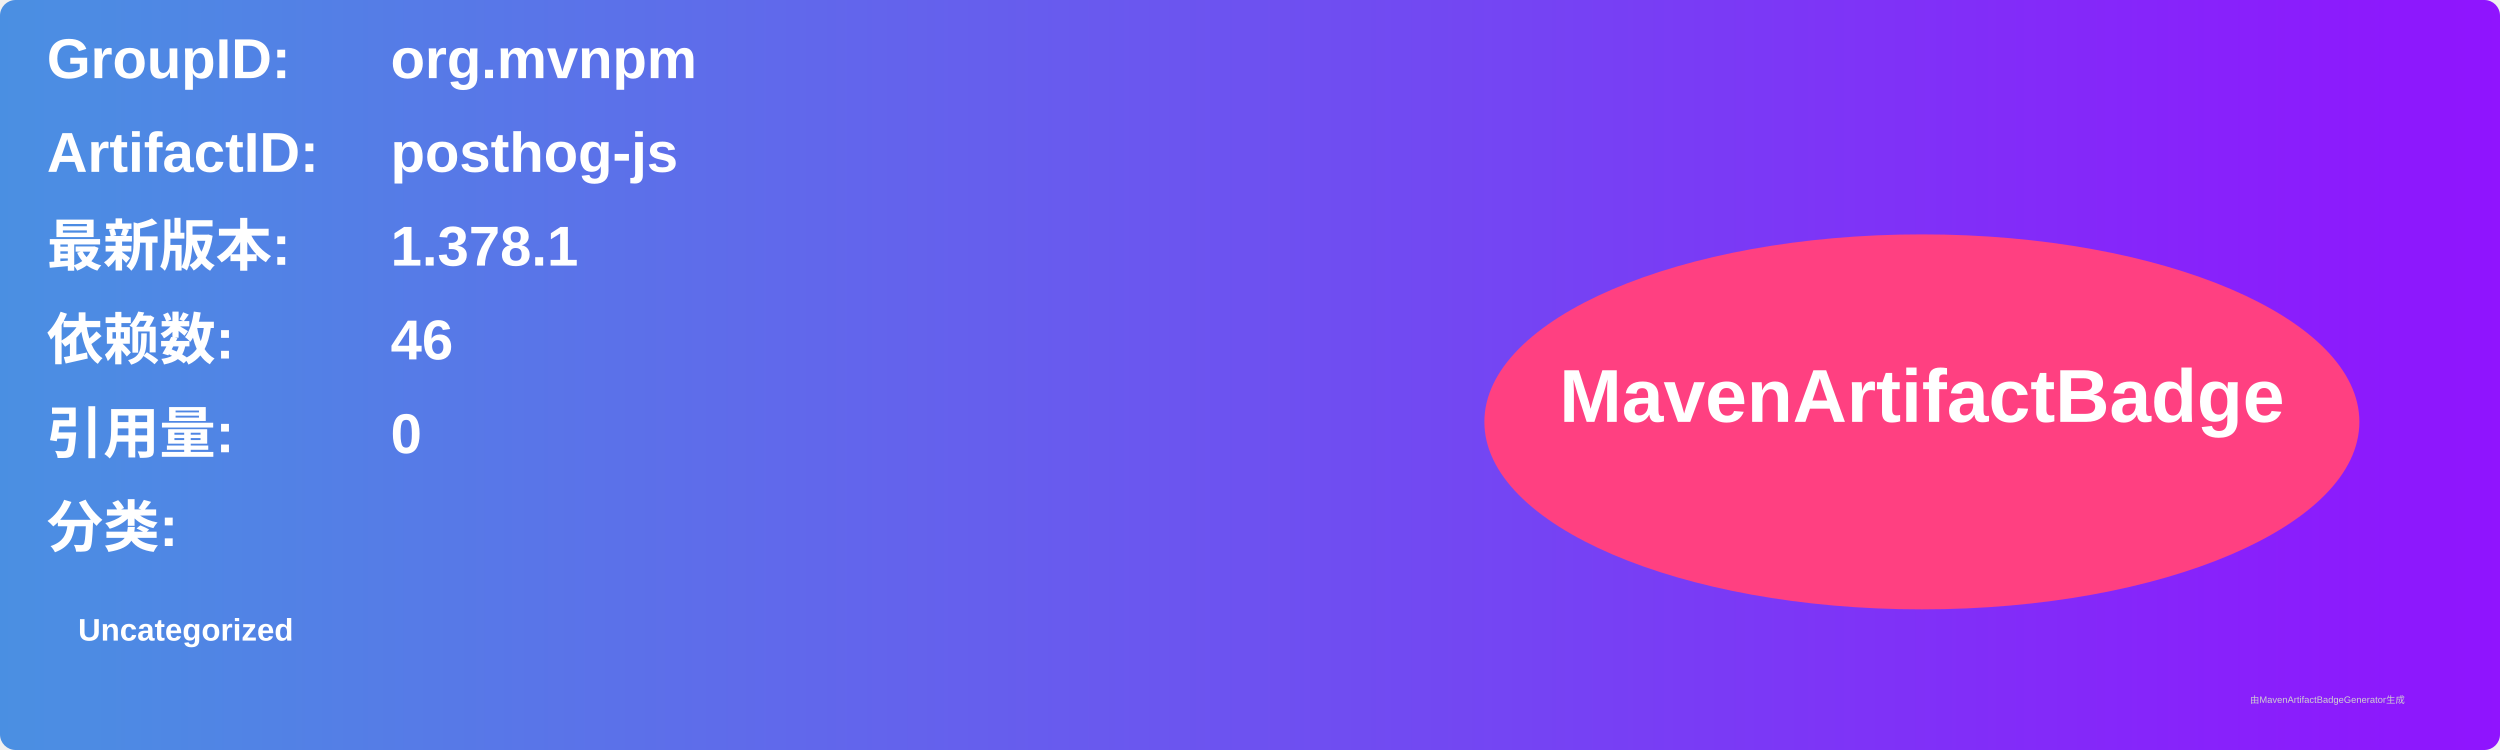
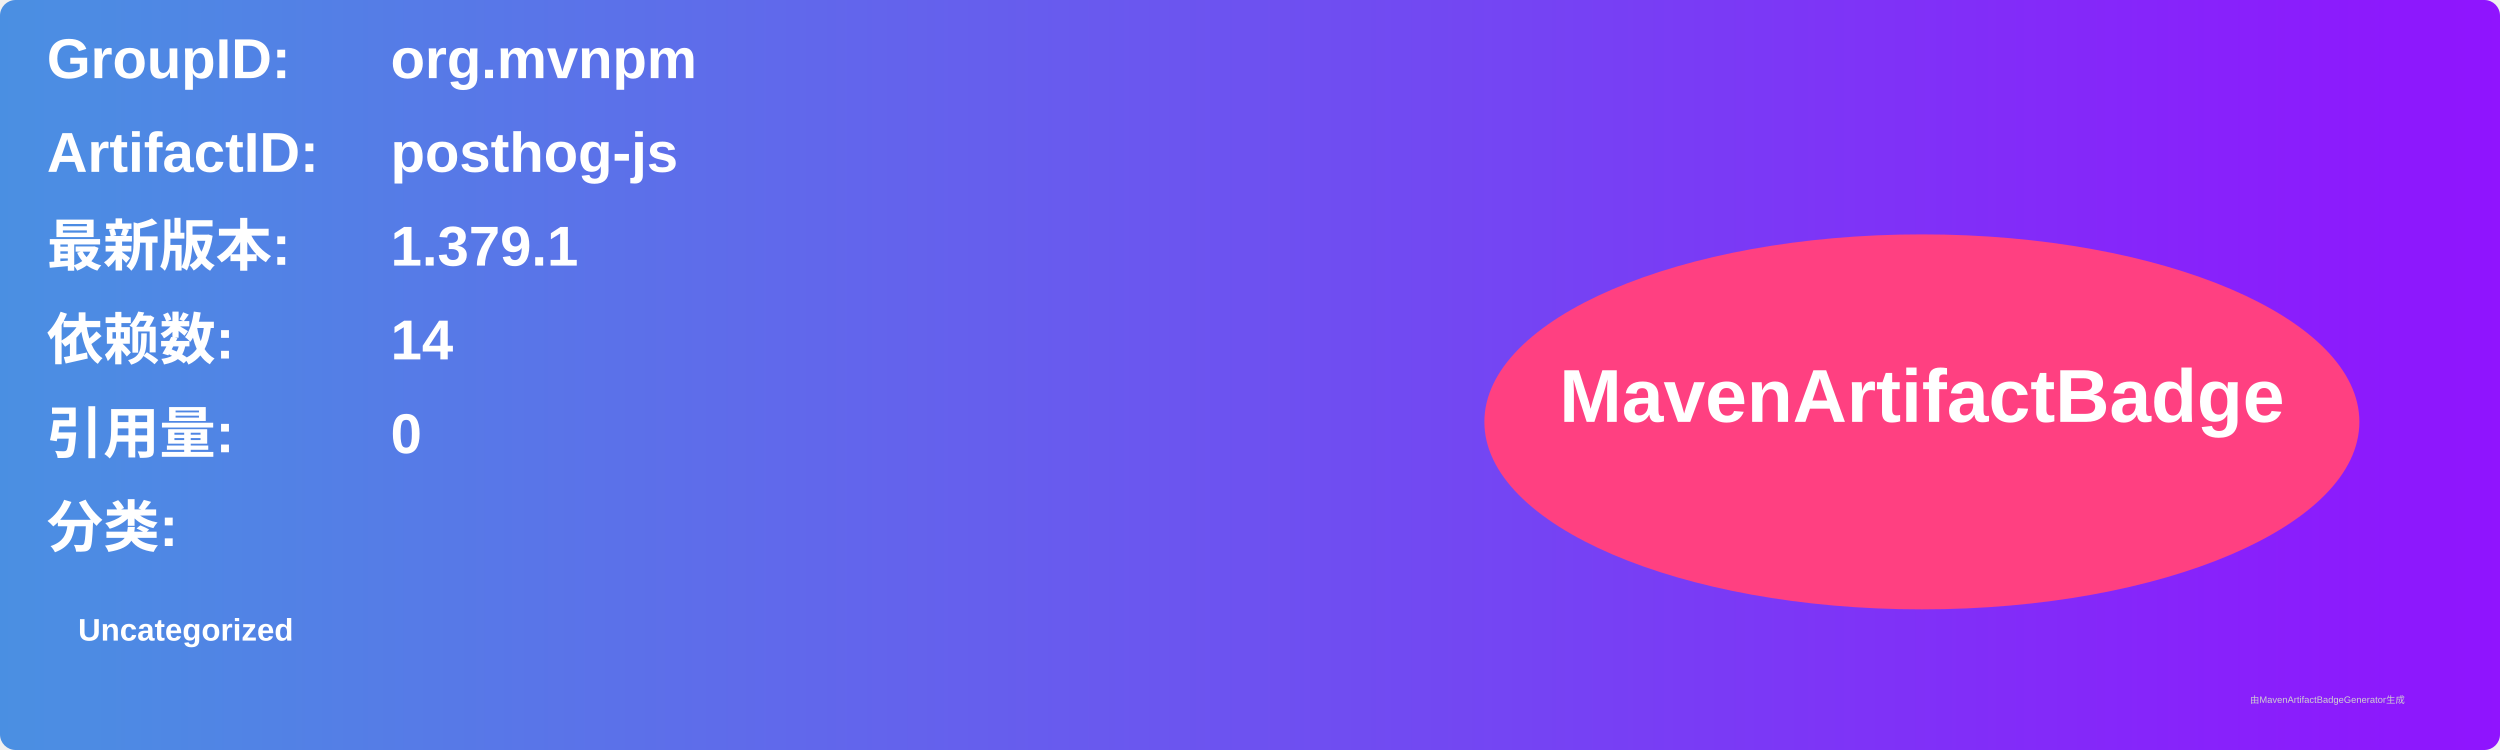
<svg xmlns="http://www.w3.org/2000/svg" width="800" height="240" viewBox="0 0 800 240">
  <linearGradient id="grad" x1="0%" y1="0%" x2="100%" y2="0%">
    <stop offset="0%" stop-color="#4a90e2" />
    <stop offset="100%" stop-color="#9013fe" />
  </linearGradient>
  <rect width="100%" height="100%" rx="5" ry="5" fill="url(#grad)" />
  <g transform="translate(15, 15)">
    <text x="0" y="10" font-family="Arial" font-size="18" fill="white" font-weight="bold" width="260">GroupID:</text>
    <text x="110" y="10" font-family="Arial" font-size="18" fill="white" font-weight="bold" width="460">org.mvnpm</text>
    <text x="0" y="40" font-family="Arial" font-size="18" fill="white" font-weight="bold" width="260">ArtifactID:</text>
    <text x="110" y="40" font-family="Arial" font-size="18" fill="white" font-weight="bold" width="460">posthog-js</text>
    <text x="0" y="70" font-family="Arial" font-size="18" fill="white" font-weight="bold">最新版本:</text>
    <text x="110" y="70" font-family="Arial" font-size="18" fill="white" font-weight="bold">
-       <tspan font-weight="bold">1.378.1</tspan>
+       <tspan font-weight="bold">1.379.1</tspan>
    </text>
    <text x="0" y="100" font-family="Arial" font-size="18" fill="white" font-weight="bold">依赖数: </text>
    <text x="110" y="100" font-family="Arial" font-size="18" fill="white">
-       <tspan font-weight="bold">46</tspan>
+       <tspan font-weight="bold">14</tspan>
    </text>
    <text x="0" y="130" font-family="Arial" font-size="18" fill="white" font-weight="bold">引用量: </text>
    <text x="110" y="130" font-family="Arial" font-size="18" fill="white">
      <tspan font-weight="bold">0</tspan>
    </text>
    <text x="0" y="160" font-family="Arial" font-size="18" fill="white" font-weight="bold">分类:</text>
    <text x="10" y="190" font-family="Arial" font-size="10" fill="white">
      <tspan font-weight="bold">Uncategorized</tspan>
    </text>
    <ellipse cx="600" cy="120" rx="140" ry="60" fill="#ff4081" />
    <text x="600" y="120" text-anchor="middle" font-family="Arial" font-size="24" fill="white" font-weight="bold">MavenArtifactBadge</text>
  </g>
  <text x="720" y="225" font-family="Arial" font-size="3" fill="#d0d0d0">由MavenArtifactBadgeGenerator生成</text>
</svg>
